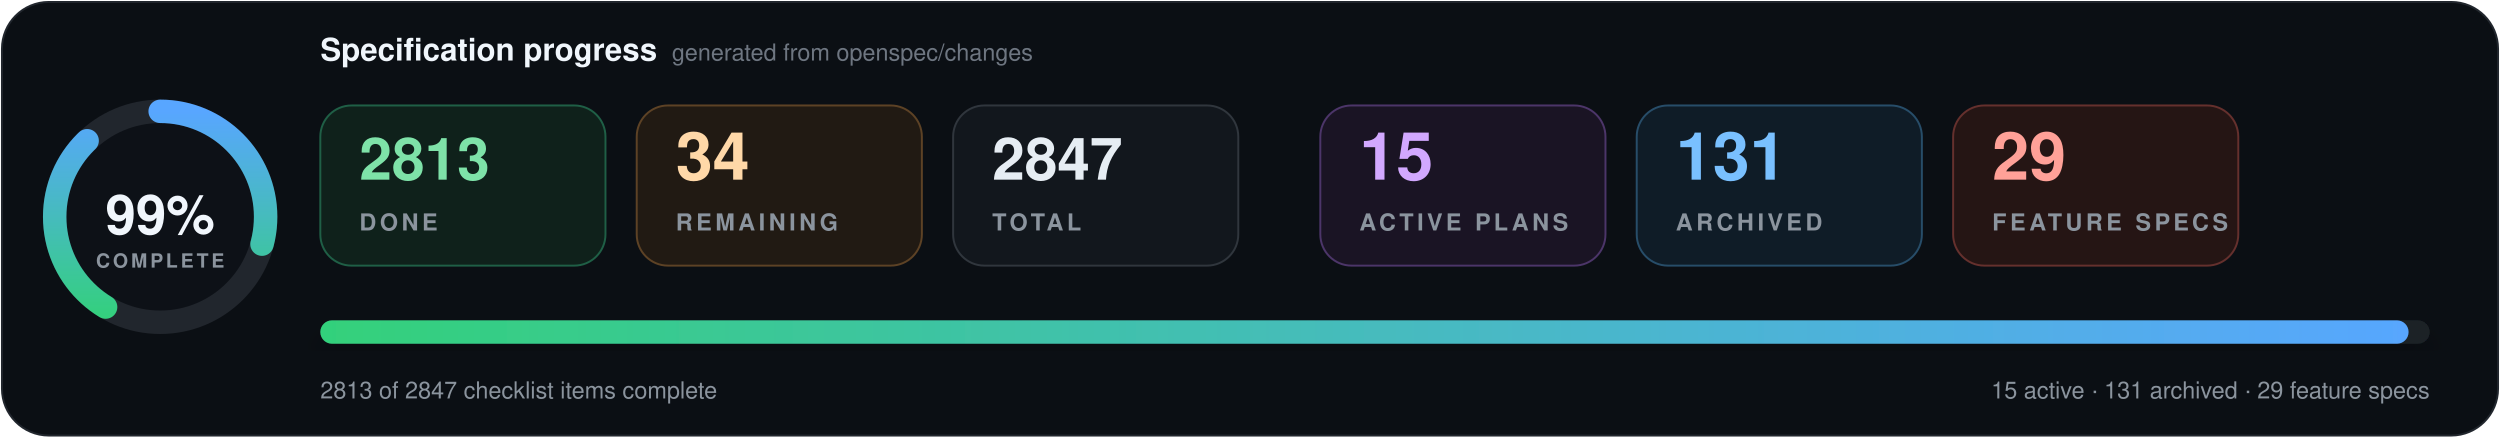
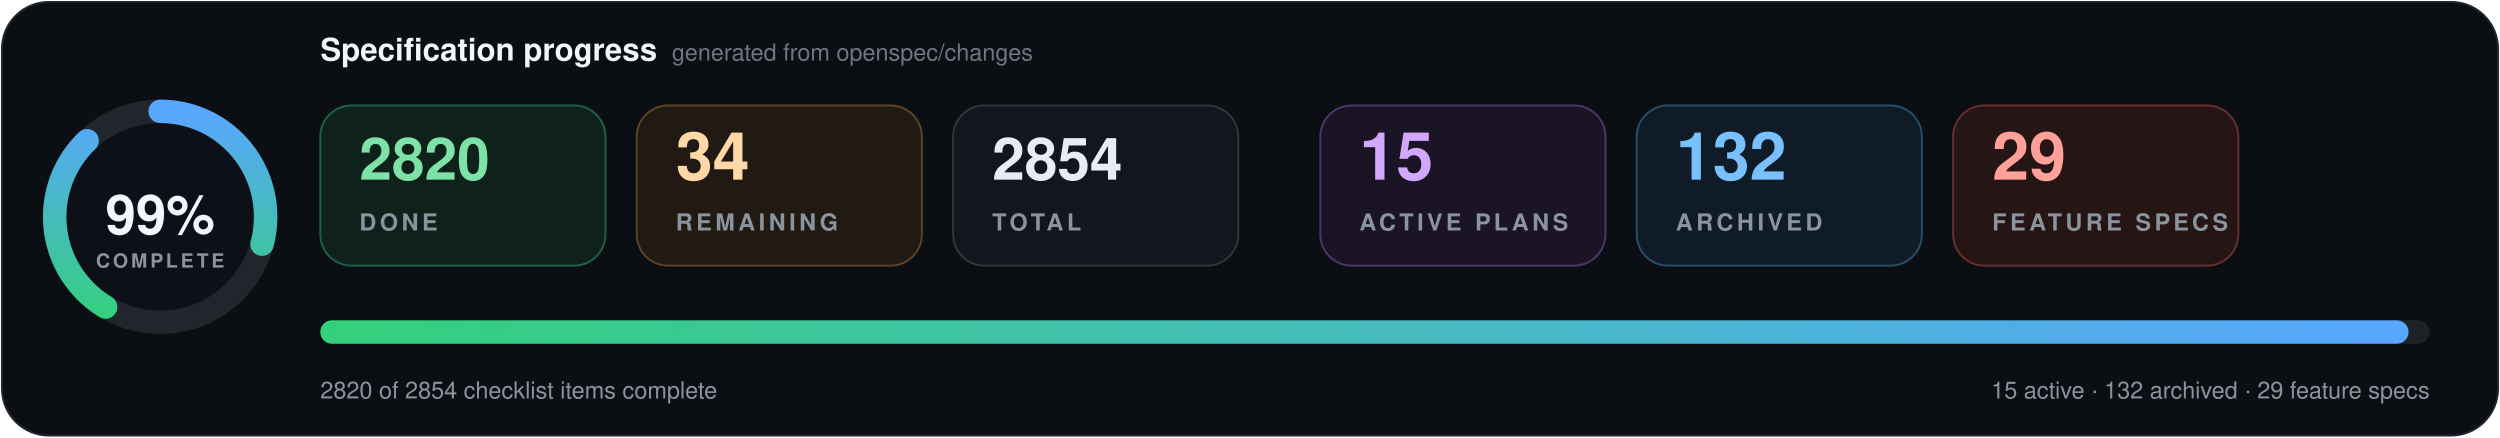
- <svg xmlns="http://www.w3.org/2000/svg" data-cache-version="1789826431" width="1280" height="224" viewBox="0 0 1280 224" role="img" aria-labelledby="title description" font-family="system-ui, -apple-system, BlinkMacSystemFont, 'Segoe UI', Helvetica, Arial, sans-serif" font-variant-numeric="tabular-nums">
+ <svg xmlns="http://www.w3.org/2000/svg" data-cache-version="1789830997" width="1280" height="224" viewBox="0 0 1280 224" role="img" aria-labelledby="title description" font-family="system-ui, -apple-system, BlinkMacSystemFont, 'Segoe UI', Helvetica, Arial, sans-serif" font-variant-numeric="tabular-nums">
  <defs>
    <linearGradient id="progress" x1="0" x2="1">
      <stop offset="0" stop-color="#33d17a" />
      <stop offset="1" stop-color="#58a6ff" />
    </linearGradient>
    <filter id="shadow" x="-10%" y="-20%" width="120%" height="150%">
      <feDropShadow dx="0" dy="7" stdDeviation="9" flood-color="#000" flood-opacity=".28" />
    </filter>
  </defs>
  <rect x="1" y="1" width="1278" height="222" rx="24" fill="#0b0f14" stroke="#21262d" />
  <g transform="translate(82 111)">
    <circle r="54" fill="#0d1117" stroke="#21262d" stroke-width="12" />
    <circle r="54" fill="none" stroke="url(#progress)" stroke-width="12" stroke-linecap="round" pathLength="100" stroke-dasharray="99 100" transform="rotate(-90)" />
    <text y="-1" text-anchor="middle" dominant-baseline="middle" fill="#f0f6fc" font-size="28" font-weight="800">99%</text>
    <text y="26" text-anchor="middle" fill="#8b949e" font-size="10" font-weight="700" letter-spacing="1.5">COMPLETE</text>
  </g>
  <text x="164" y="31" fill="#f0f6fc" font-size="16" font-weight="750">Specification progress</text>
  <text x="344" y="31" fill="#6e7681" font-size="12">generated from openspec/changes</text>
  <g transform="translate(164 54)">
    <rect width="146" height="82" rx="16" fill="#0f211b" stroke="#1f5f46" />
-     <text x="20" y="38" fill="#7ee2a8" font-size="30" font-weight="750">2813</text>
+     <text x="20" y="38" fill="#7ee2a8" font-size="30" font-weight="750">2820</text>
    <text x="20" y="64" fill="#8b949e" font-size="12" font-weight="700" letter-spacing="1.8">DONE</text>
  </g>
  <g transform="translate(326 54)">
    <rect width="146" height="82" rx="16" fill="#211a13" stroke="#5d4225" />
    <text x="20" y="38" fill="#ffd8a8" font-size="34" font-weight="750">34</text>
    <text x="20" y="64" fill="#8b949e" font-size="12" font-weight="700" letter-spacing="1.8">REMAINING</text>
  </g>
  <g transform="translate(488 54)">
    <rect width="146" height="82" rx="16" fill="#12171d" stroke="#30363d" />
-     <text x="20" y="38" fill="#e6edf3" font-size="30" font-weight="750">2847</text>
+     <text x="20" y="38" fill="#e6edf3" font-size="30" font-weight="750">2854</text>
    <text x="20" y="64" fill="#8b949e" font-size="12" font-weight="700" letter-spacing="1.8">TOTAL</text>
  </g>
  <g transform="translate(676 54)">
    <rect width="146" height="82" rx="16" fill="#1a1424" stroke="#4c3569" />
    <text x="20" y="38" fill="#d2a8ff" font-size="34" font-weight="750">15</text>
    <text x="20" y="64" fill="#8b949e" font-size="12" font-weight="700" letter-spacing="1.8">ACTIVE PLANS</text>
  </g>
  <g transform="translate(838 54)">
    <rect width="146" height="82" rx="16" fill="#0f1c27" stroke="#274d69" />
-     <text x="20" y="38" fill="#79c0ff" font-size="34" font-weight="750">131</text>
+     <text x="20" y="38" fill="#79c0ff" font-size="34" font-weight="750">132</text>
    <text x="20" y="64" fill="#8b949e" font-size="12" font-weight="700" letter-spacing="1.8">ARCHIVED</text>
  </g>
  <g transform="translate(1000 54)">
    <rect width="146" height="82" rx="16" fill="#251514" stroke="#65302d" />
    <text x="20" y="38" fill="#ffa198" font-size="34" font-weight="750">29</text>
    <text x="20" y="64" fill="#8b949e" font-size="12" font-weight="700" letter-spacing="1.8">FEATURE SPECS</text>
  </g>
  <g filter="url(#shadow)">
    <rect x="164" y="164" width="1080" height="12" rx="6" fill="#1b2128" />
    <rect x="164" y="164" width="1069.2" height="12" rx="6" fill="url(#progress)" />
  </g>
-   <text x="164" y="204" fill="#8b949e" font-size="12">2813 of 2847 checklist items complete</text>
-   <text x="1244" y="204" text-anchor="end" fill="#8b949e" font-size="12">15 active · 131 archived · 29 feature specs</text>
+   <text x="164" y="204" fill="#8b949e" font-size="12">2820 of 2854 checklist items complete</text>
+   <text x="1244" y="204" text-anchor="end" fill="#8b949e" font-size="12">15 active · 132 archived · 29 feature specs</text>
</svg>
